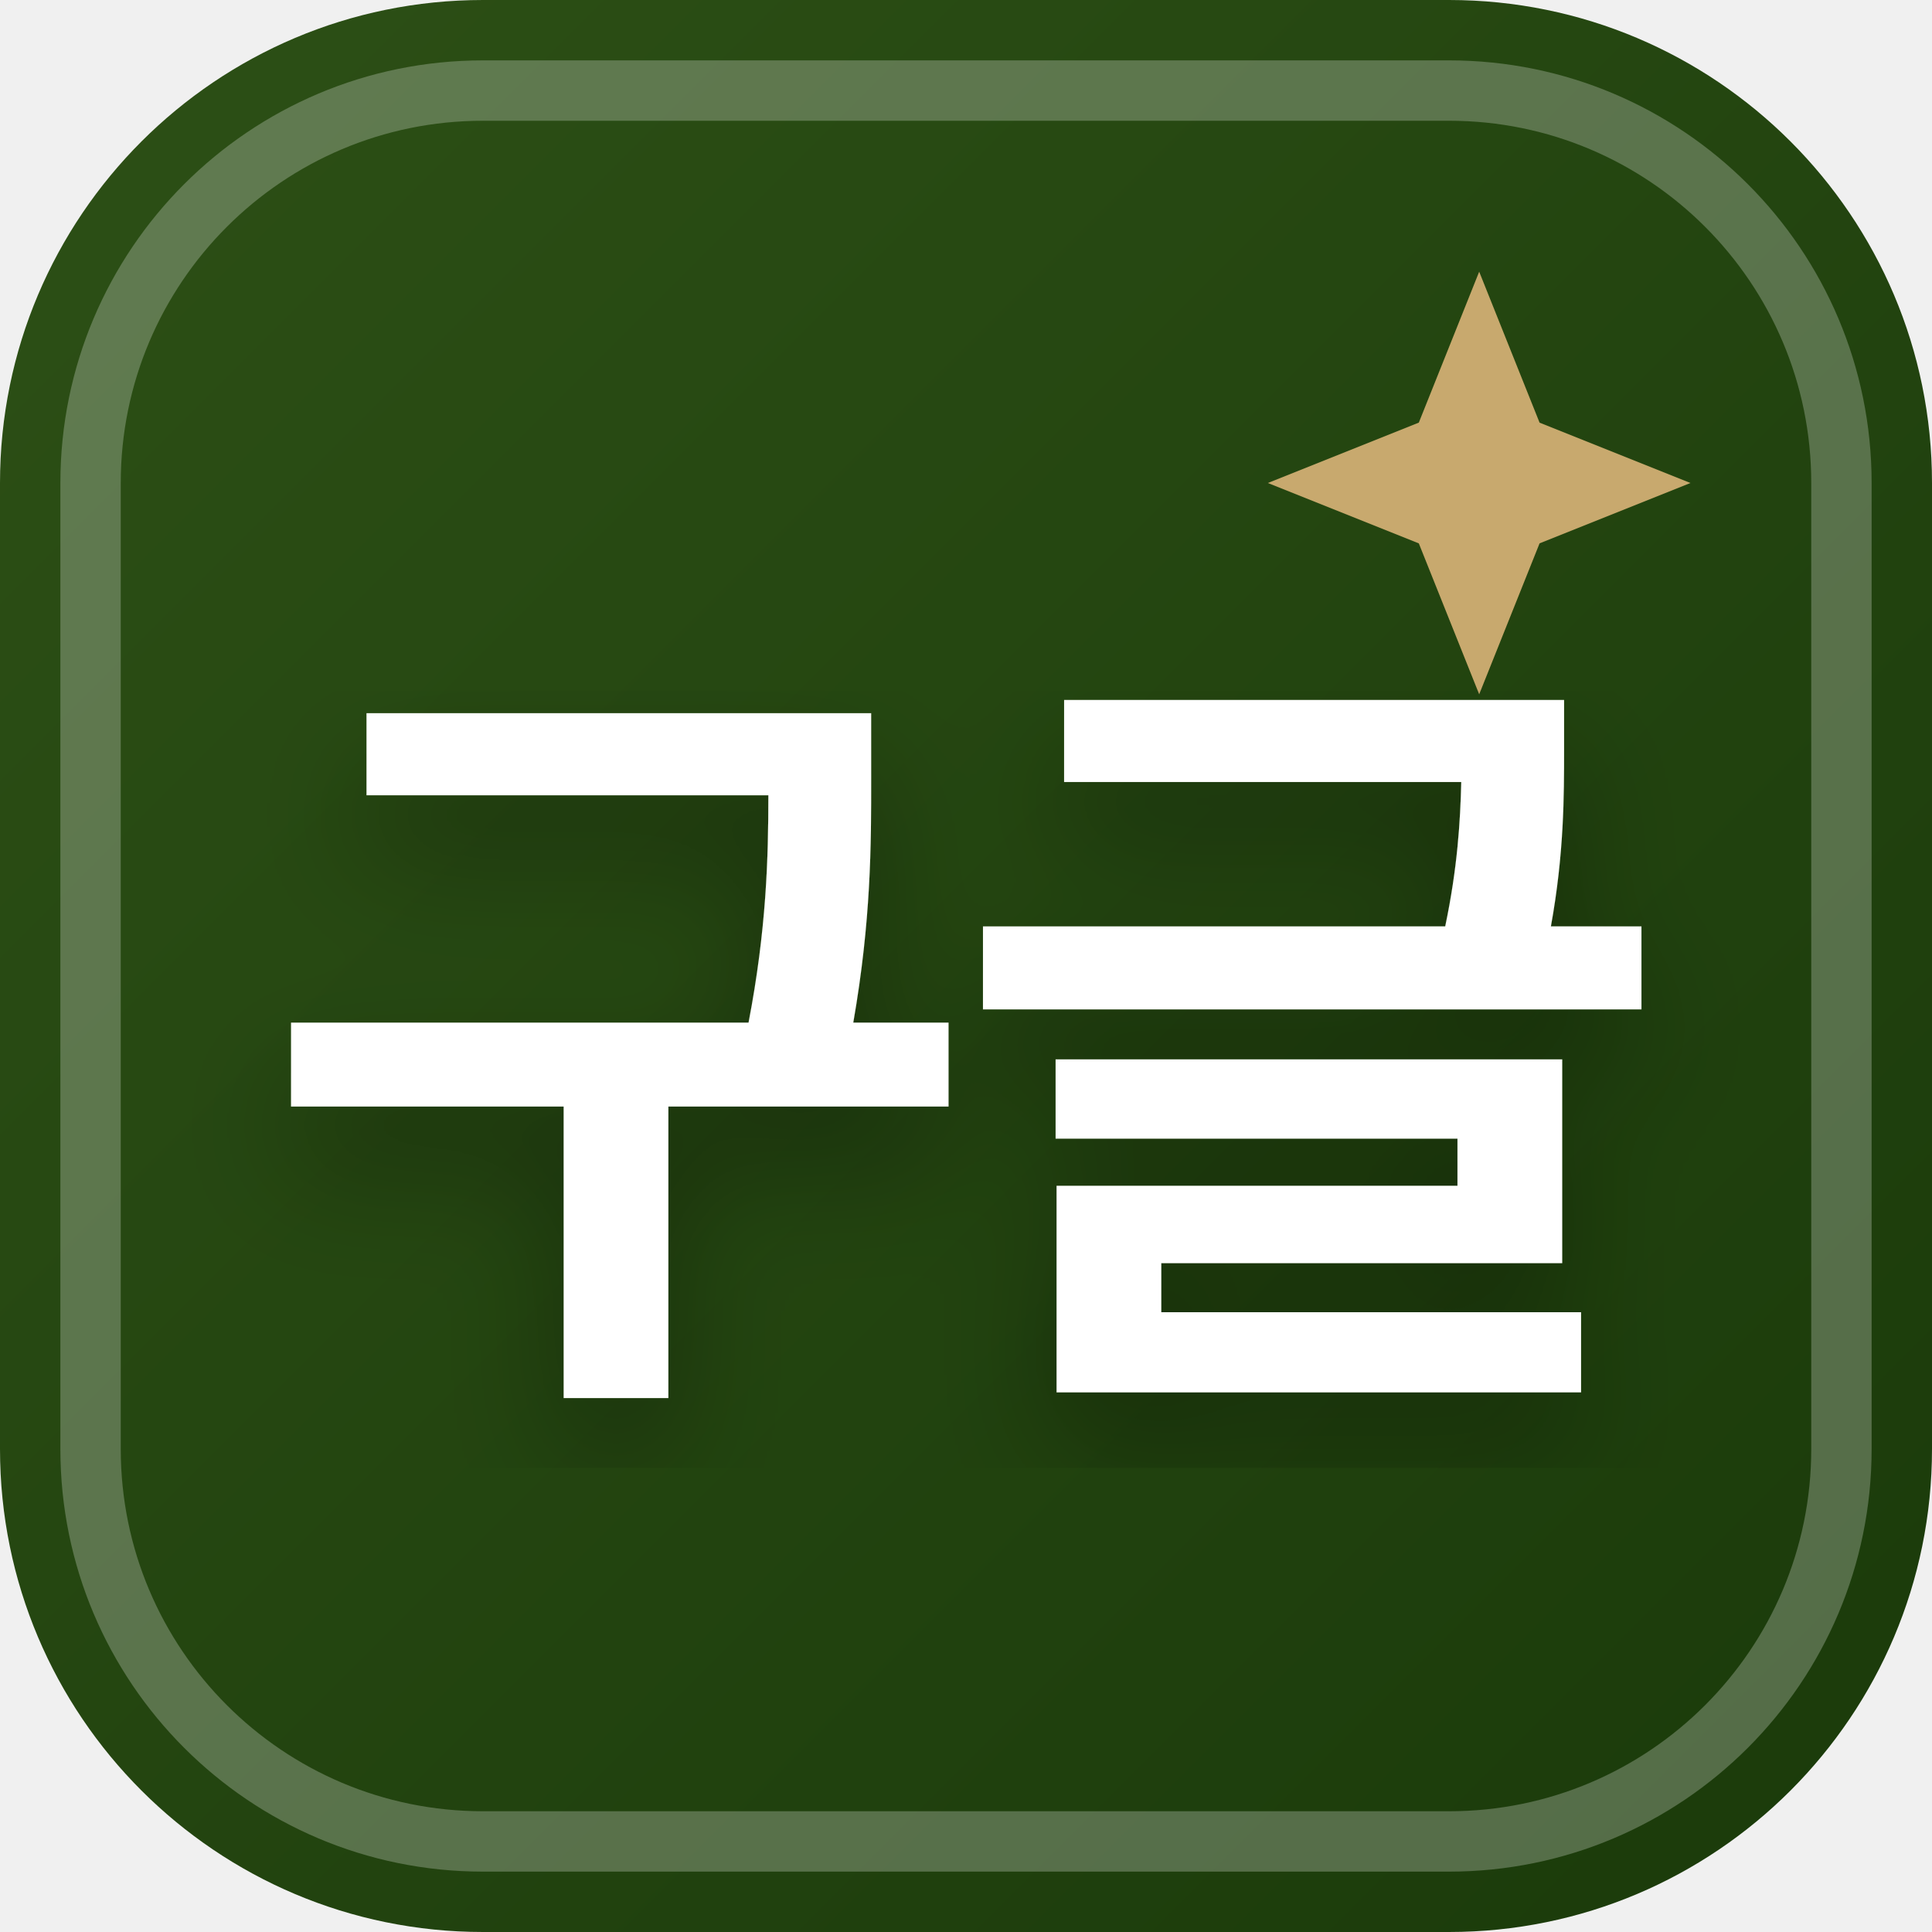
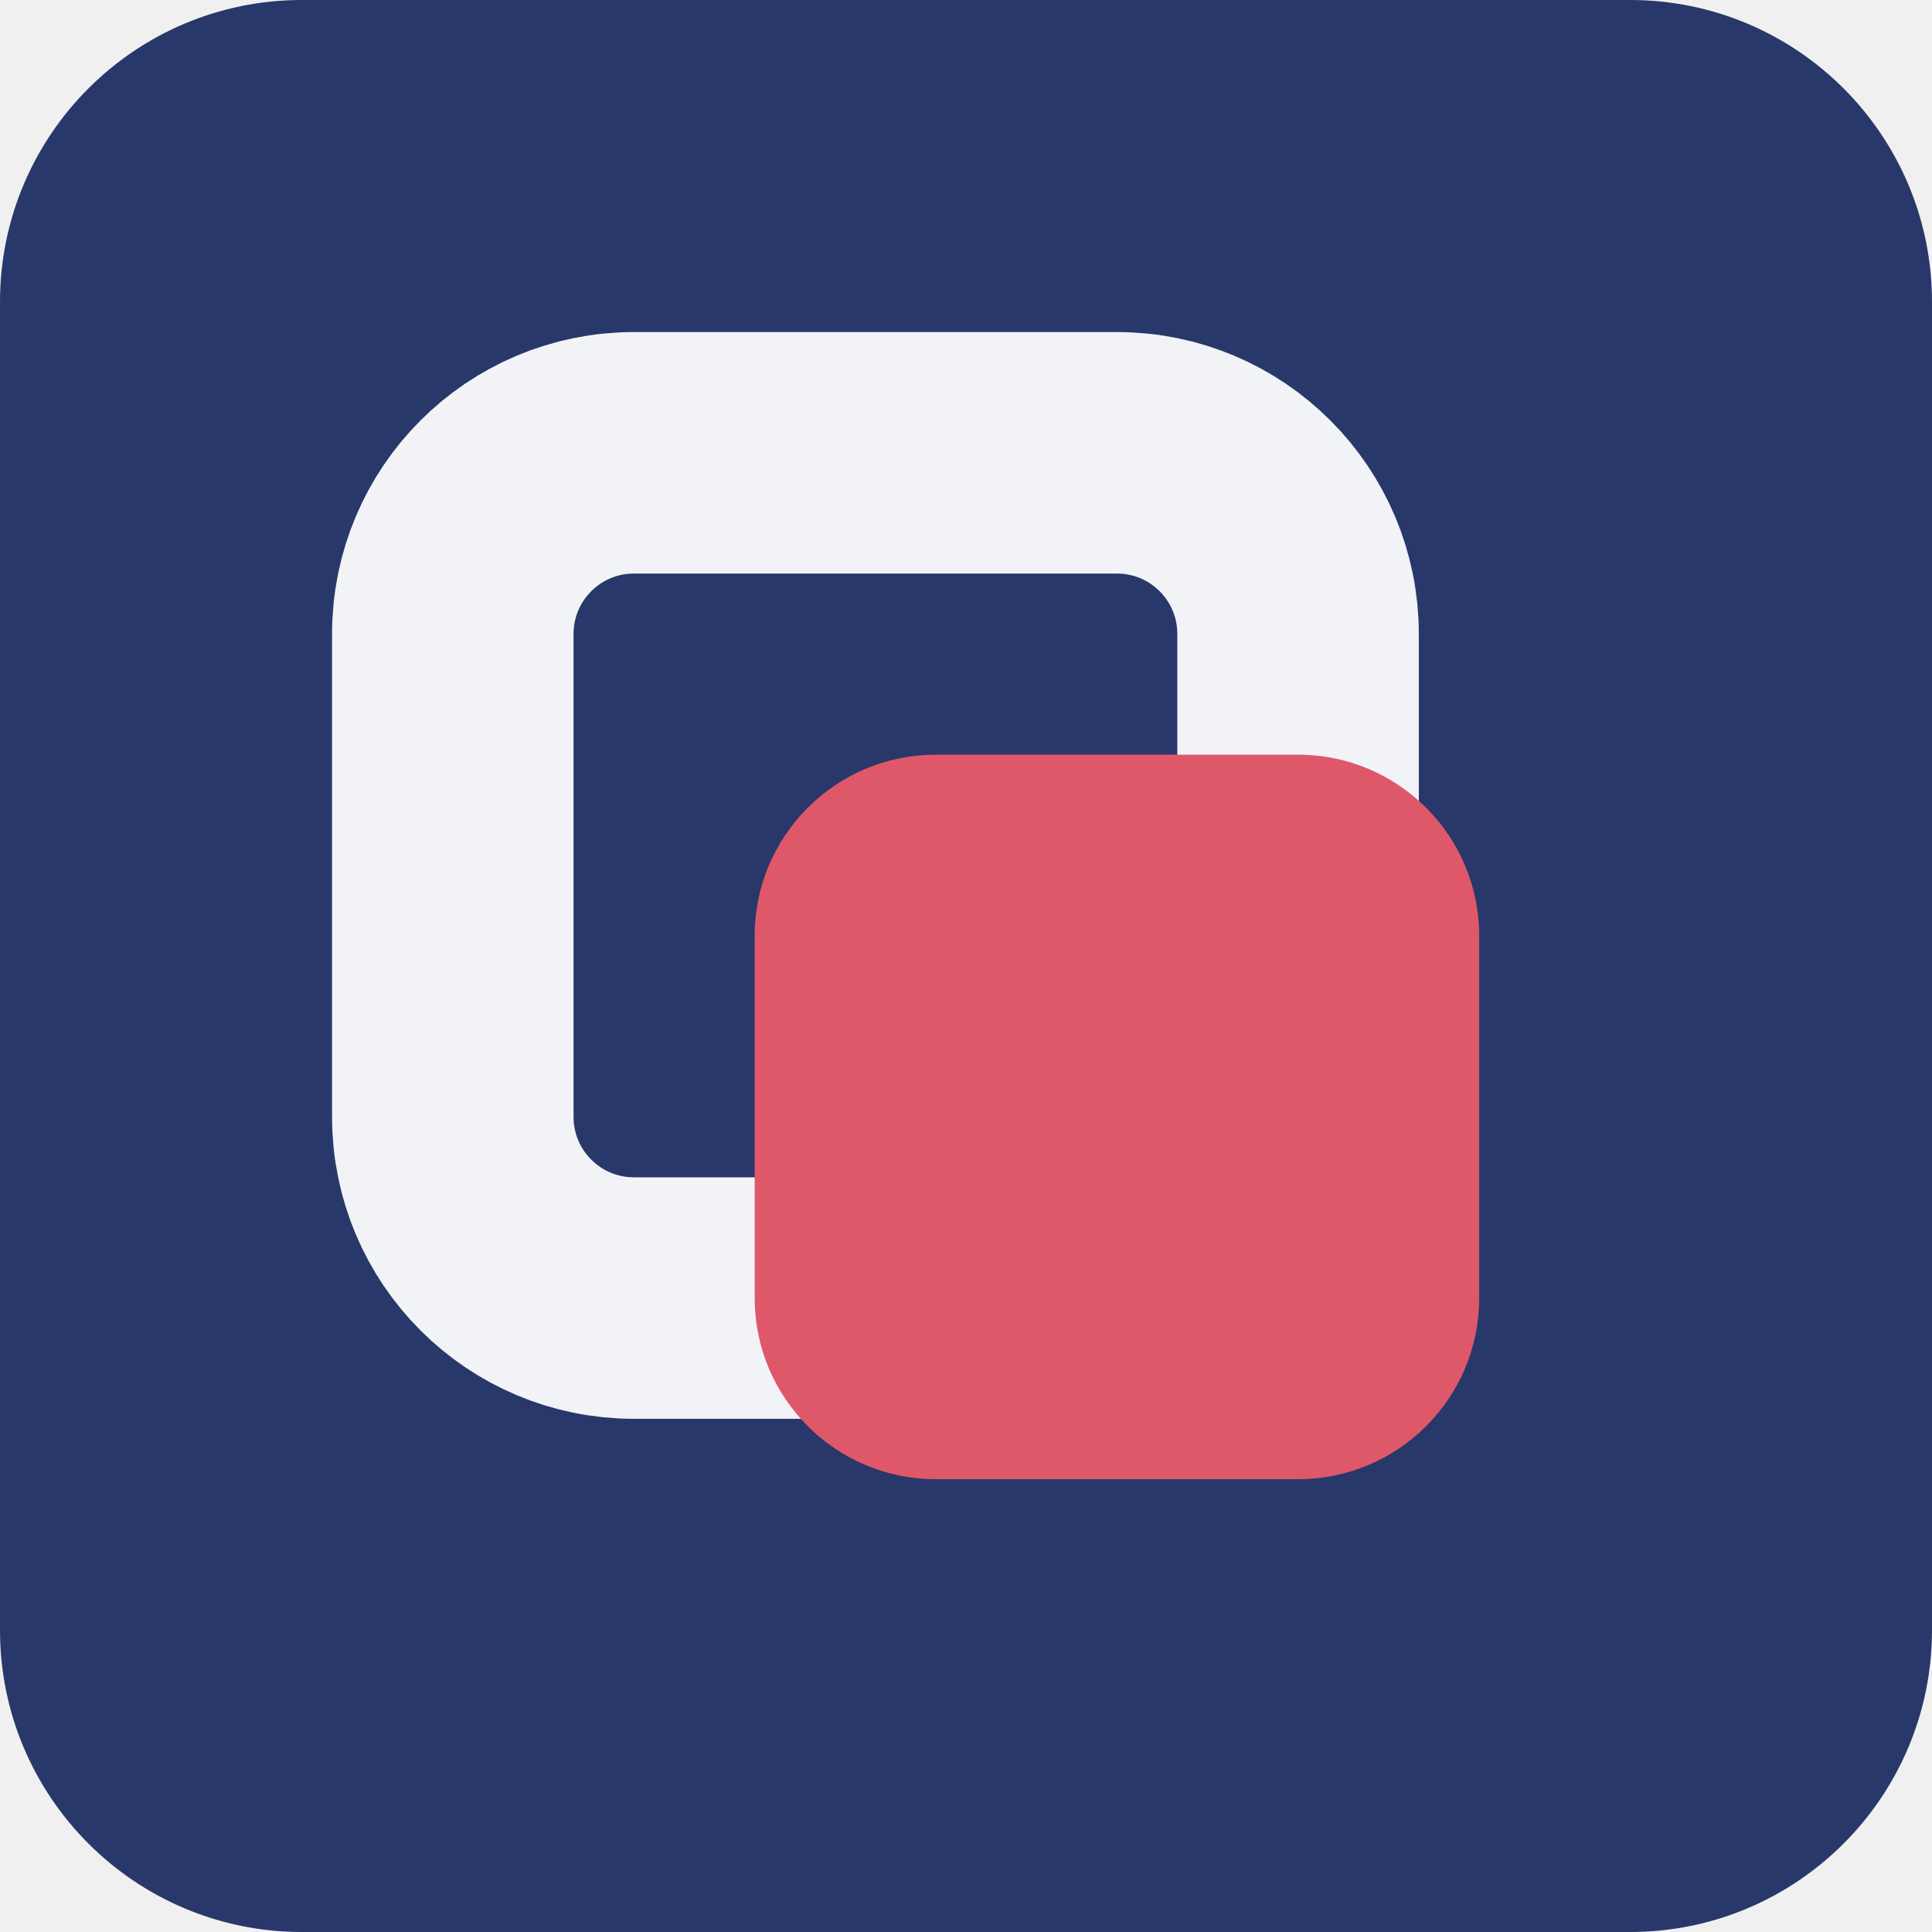
- <svg xmlns="http://www.w3.org/2000/svg" width="32" height="32" viewBox="0 0 32 32">
-   <defs>
-     <linearGradient id="favBg-구글" x1="0%" y1="0%" x2="100%" y2="100%">
-       <stop offset="0%" stop-color="#2d5016" />
-       <stop offset="100%" stop-color="#1a3a0a" />
-     </linearGradient>
-     <filter id="favShadow">
-       <feDropShadow dx="0" dy="1" stdDeviation="1" flood-color="#000000" flood-opacity="0.3" />
-     </filter>
-   </defs>
-   <rect width="32" height="32" rx="8" fill="url(#favBg-구글)" />
-   <rect x="1.5" y="1.5" width="29" height="29" rx="6.5" fill="none" stroke="#ffffff" stroke-width="1" opacity="0.25" />
-   <path d="M 24.5 4.5 L 25.5 7 L 28 8 L 25.5 9 L 24.5 11.5 L 23.5 9 L 21 8 L 23.5 7 Z" fill="#c8a96e" />
-   <text x="16" y="22" text-anchor="middle" font-family="system-ui, -apple-system, BlinkMacSystemFont, 'Segoe UI', Roboto, sans-serif" font-size="13" font-weight="800" fill="#ffffff" filter="url(#favShadow)" letter-spacing="-0.5">구글</text>
+ <svg xmlns="http://www.w3.org/2000/svg" width="64" height="64" viewBox="0 0 64 64" role="img">
+   <rect width="64" height="64" rx="10" fill="hsl(227 44% 29%)" />
+   <g transform="rotate(0 32 32)">
+     <rect x="15" y="15" width="28" height="28" rx="6" fill="none" stroke="hsl(227 24% 96%)" stroke-width="8" />
+     <rect x="25" y="25" width="24" height="24" rx="6" fill="hsl(352 68% 61%)" />
+   </g>
</svg>
